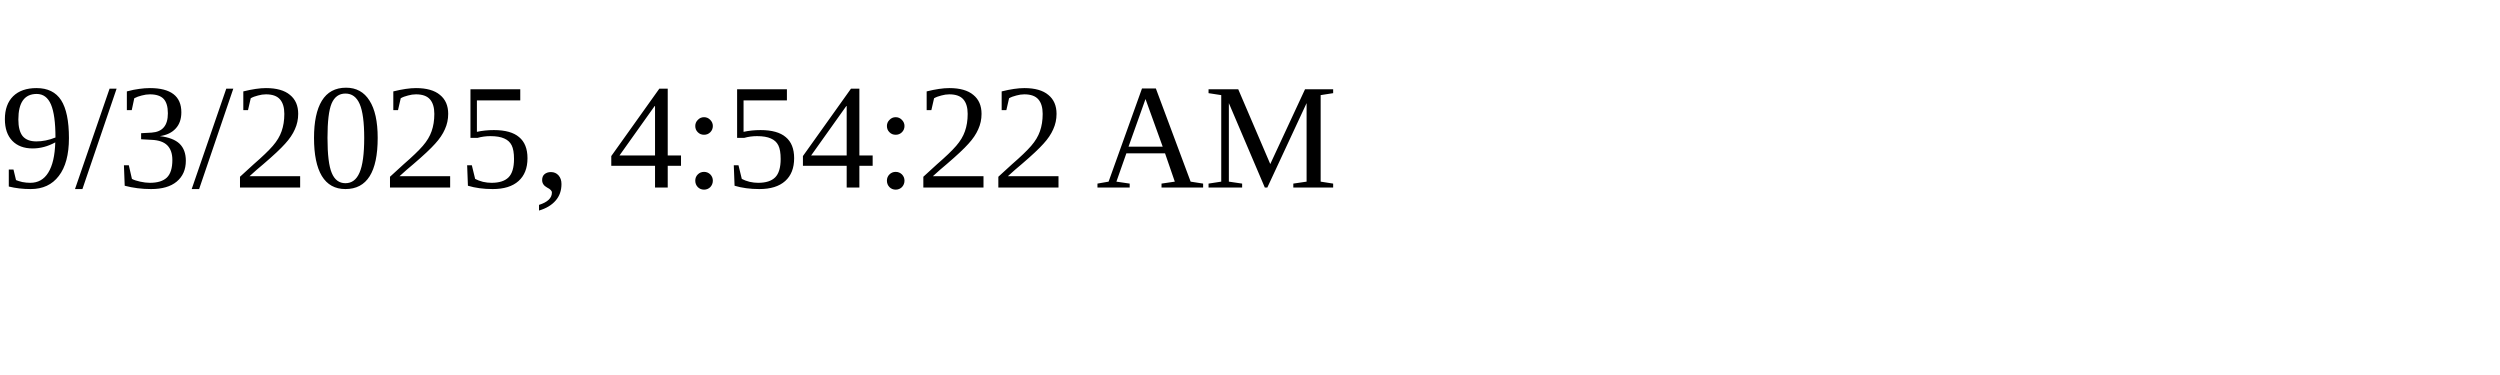
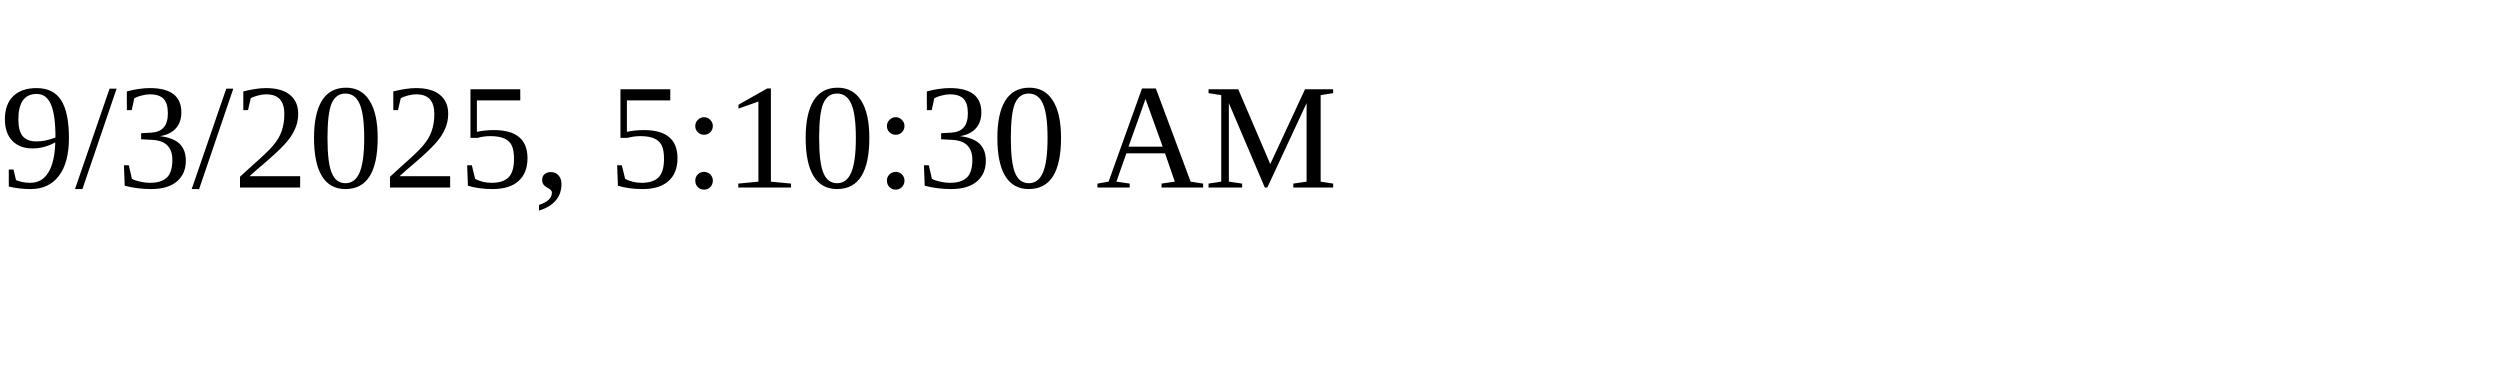
<svg xmlns="http://www.w3.org/2000/svg" height="30" width="200">
-   <text x="0" y="15">9/3/2025, 4:54:22 AM</text>
+   <text x="0" y="15">9/3/2025, 5:10:30 AM</text>
</svg>
